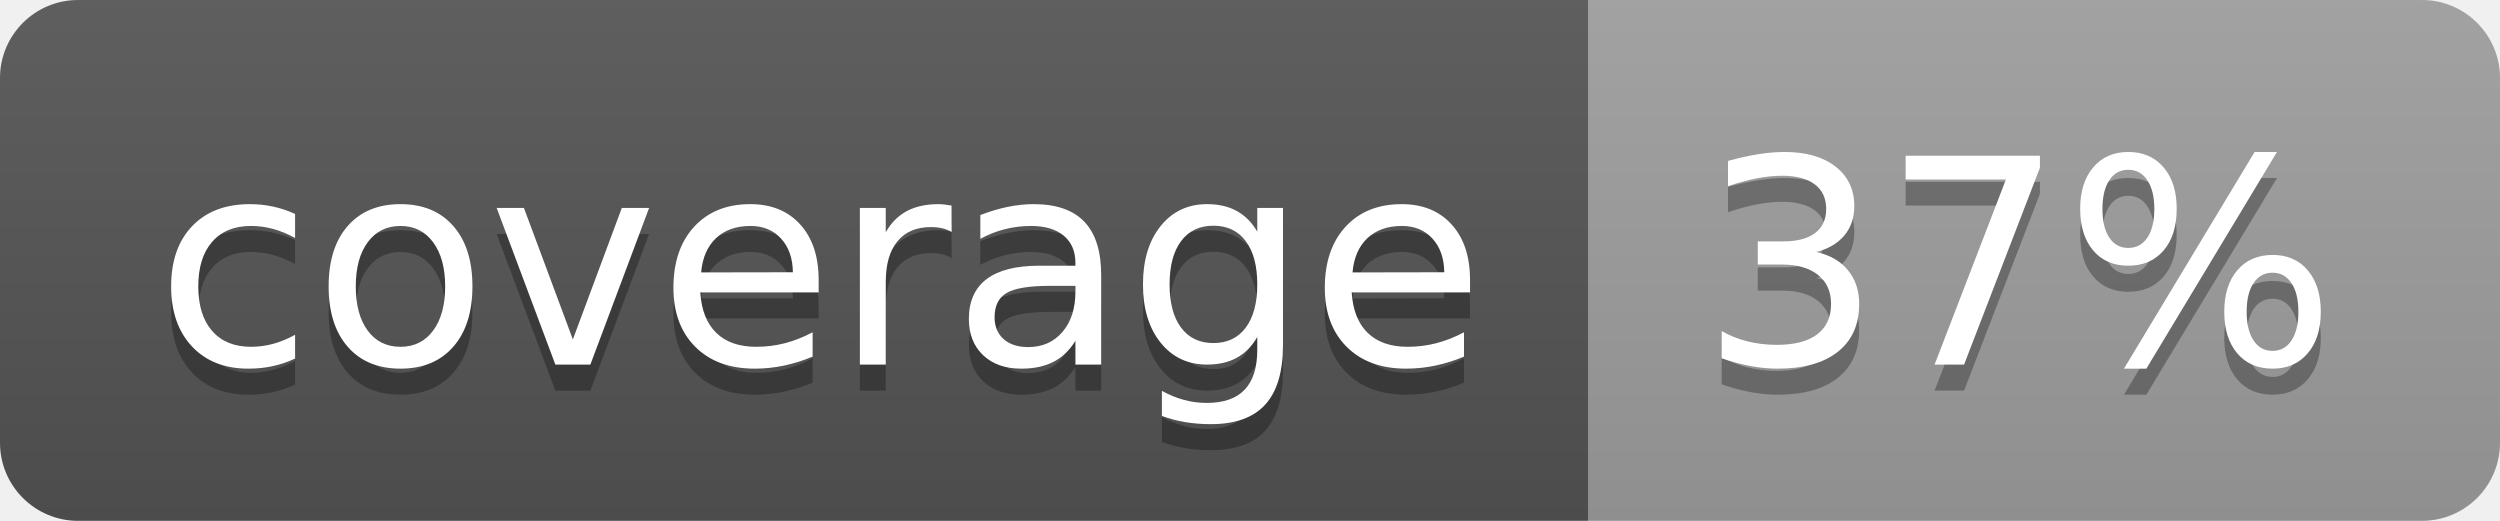
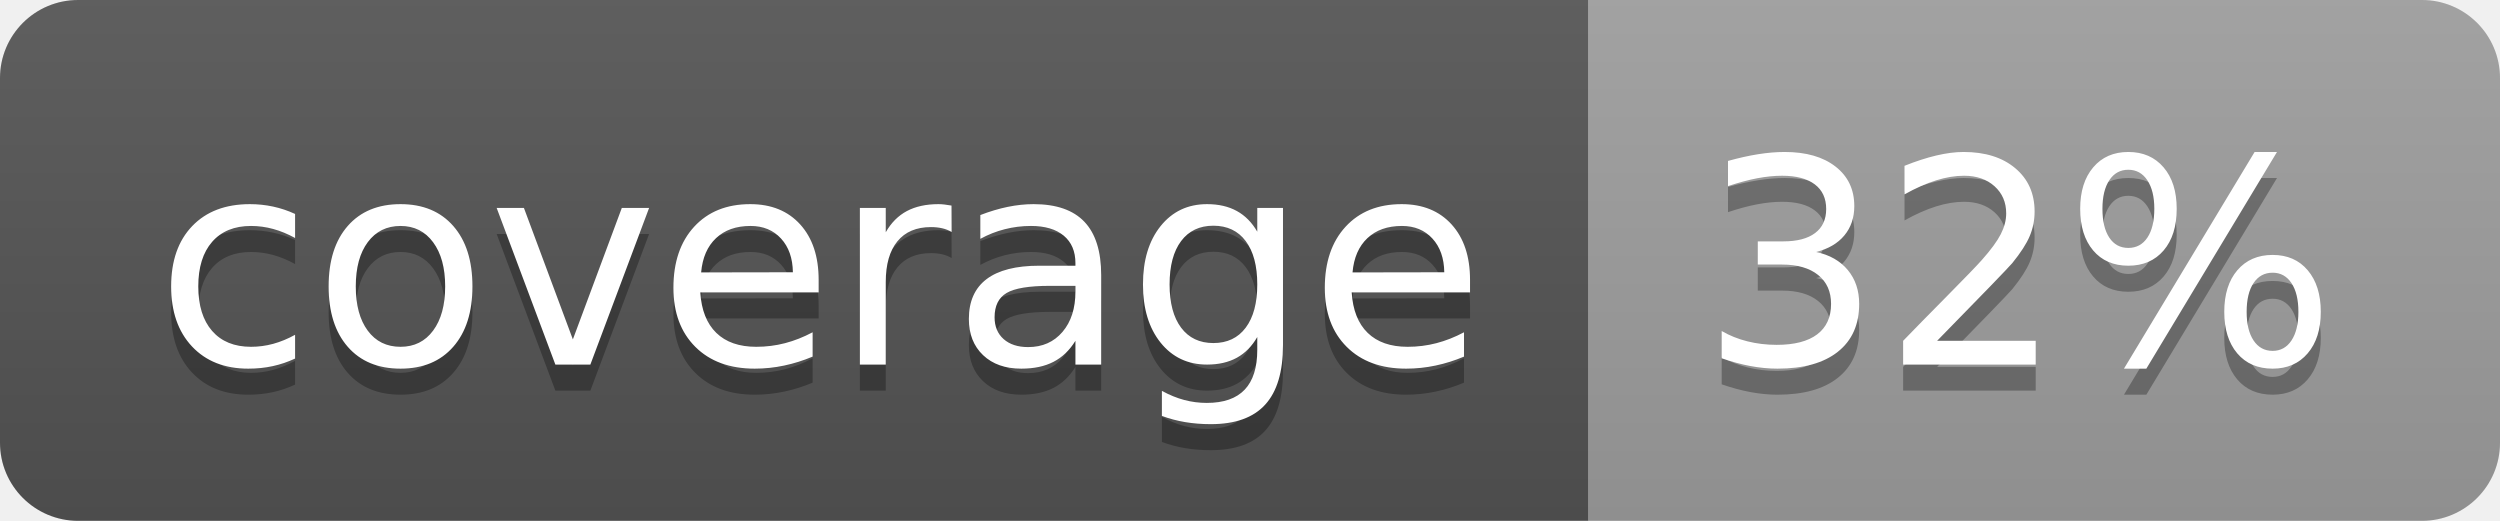
<svg xmlns="http://www.w3.org/2000/svg" width="96" height="20">
  <linearGradient id="b" x2="0" y2="100%">
    <stop offset="0" stop-color="#bbb" stop-opacity=".1" />
    <stop offset="1" stop-opacity=".1" />
  </linearGradient>
  <clipPath id="a">
    <rect width="96" height="20" rx="3" fill="#fff" />
  </clipPath>
  <g clip-path="url(#a)">
    <path fill="#555" d="M0 0h61v20H0z" />
    <path fill="#9F9F9F" d="M61 0h35v20H61z" />
    <path fill="url(#b)" d="M0 0h96v20H0z" />
  </g>
  <g fill="#fff" text-anchor="middle" font-family="DejaVu Sans,Verdana,Geneva,sans-serif" font-size="110">
    <text x="315" y="150" fill="#010101" fill-opacity=".3" transform="scale(.1)" textLength="510">coverage</text>
    <text x="315" y="140" transform="scale(.1)" textLength="510">coverage</text>
-     <text x="775" y="150" fill="#010101" fill-opacity=".3" transform="scale(.1)" textLength="250">37%</text>
-     <text x="775" y="140" transform="scale(.1)" textLength="250">37%</text>
+     <text x="775" y="150" fill="#010101" fill-opacity=".3" transform="scale(.1)" textLength="250">32%</text>
+     <text x="775" y="140" transform="scale(.1)" textLength="250">32%</text>
  </g>
</svg>
